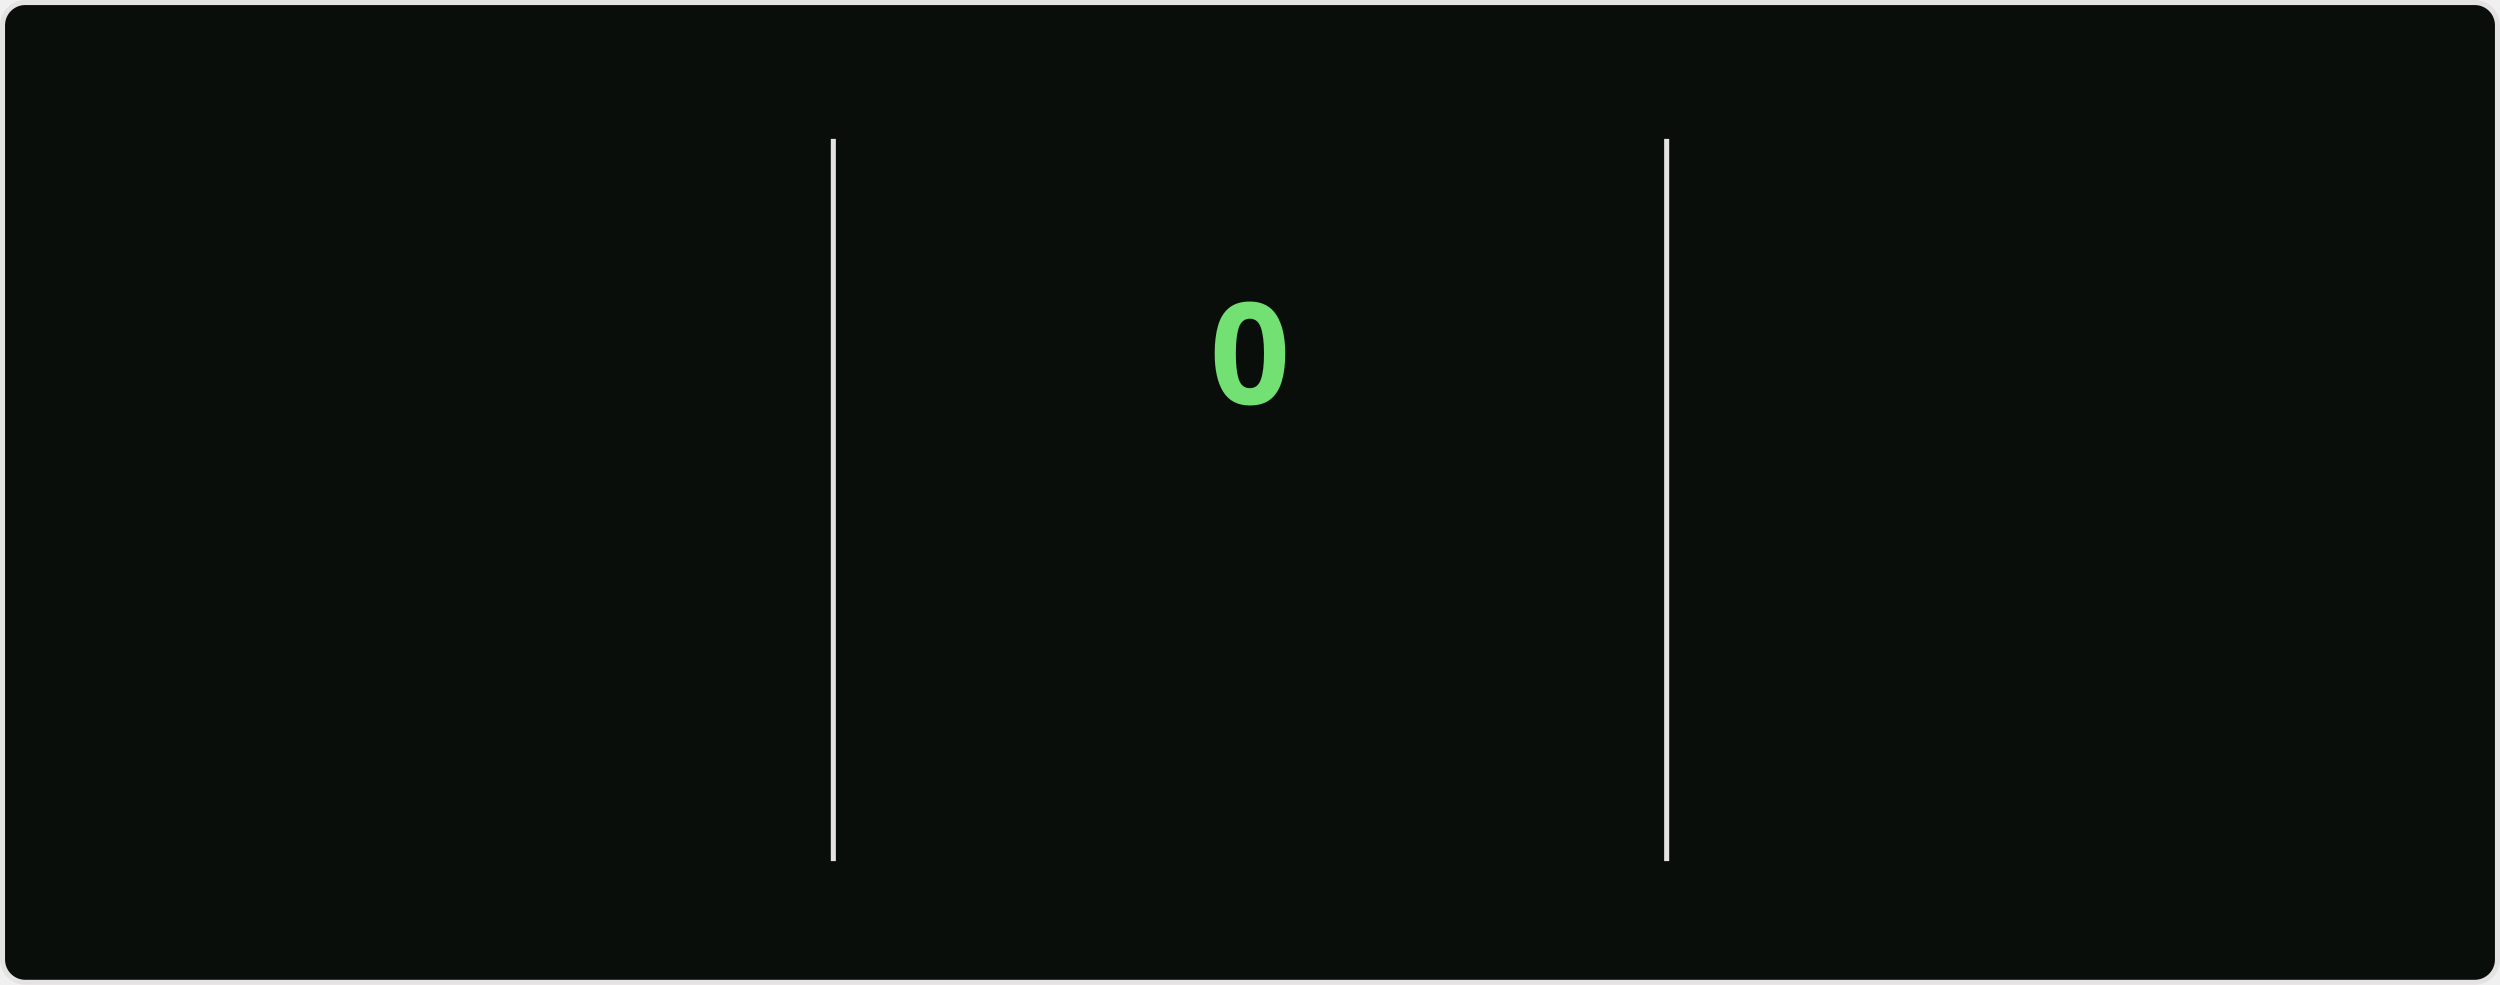
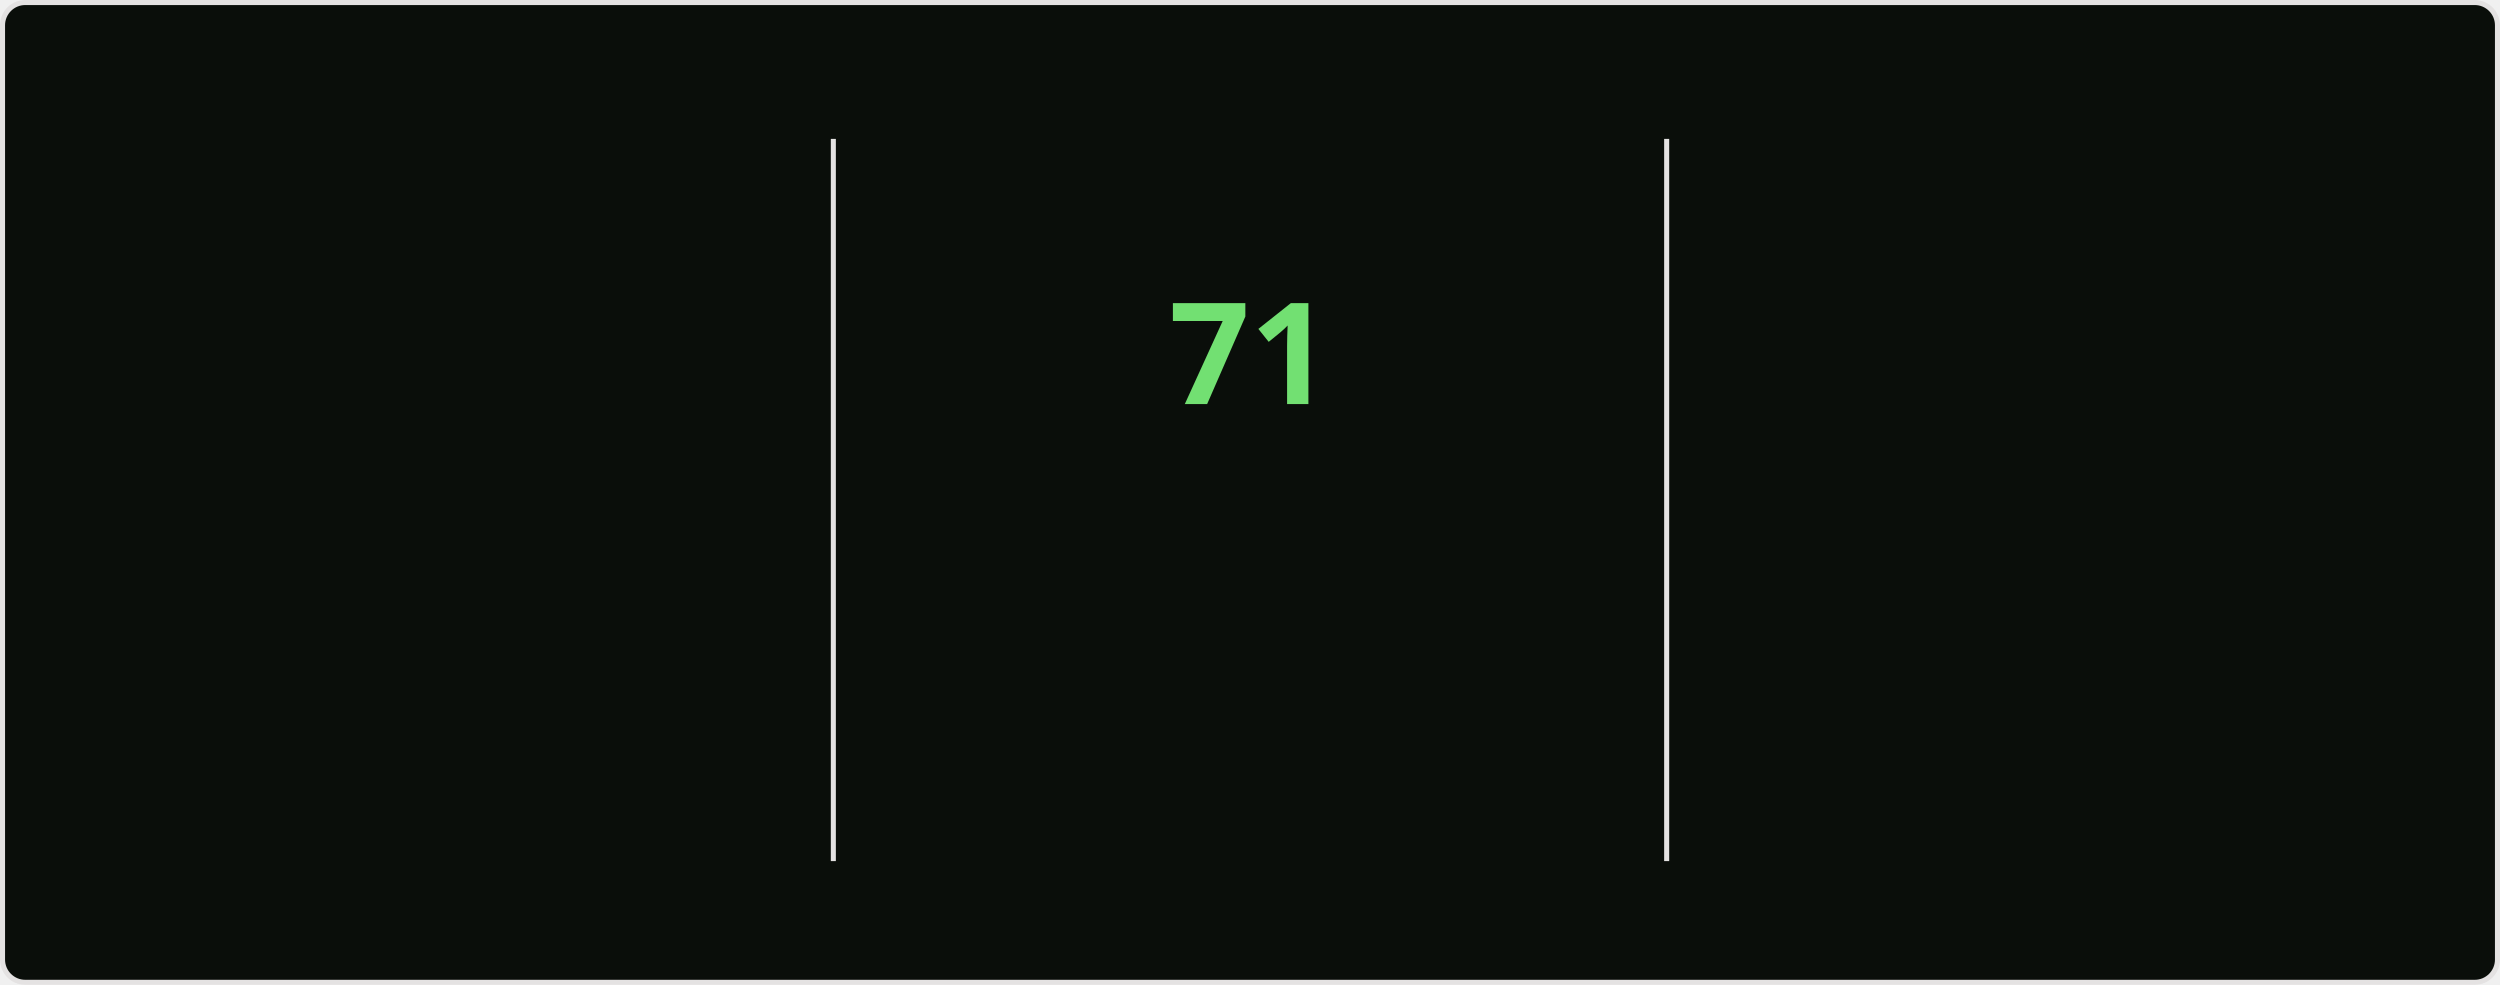
<svg xmlns="http://www.w3.org/2000/svg" style="isolation: isolate" viewBox="0 0 495 195" width="495px" height="195px" direction="ltr">
  <style>
    @keyframes currstreak {
      0% { font-size: 3px; opacity: 0.2; }
      80% { font-size: 34px; opacity: 1; }
      100% { font-size: 28px; opacity: 1; }
    }
    @keyframes fadein {
      0% { opacity: 0; }
      100% { opacity: 1; }
    }
    .big-number {
      font-family: "Segoe UI", Ubuntu, sans-serif;
      font-weight: 700;
      font-size: 28px;
      fill: #bfd5b5;
    }
    .label {
      font-family: "Segoe UI", Ubuntu, sans-serif;
      font-weight: 400;
      font-size: 14px;
      fill: #bfd5b5;
    }
    .range-text {
      font-family: "Segoe UI", Ubuntu, sans-serif;
      font-weight: 400;
      font-size: 12px;
      fill: #8db87a;
    }
    .current-streak-num {
      font-family: "Segoe UI", Ubuntu, sans-serif;
      font-weight: 700;
      font-size: 28px;
      fill: #72e072;
    }</style>
  <defs>
    <clipPath id="outer_rectangle">
      <rect width="495" height="195" rx="4.5" />
    </clipPath>
    <mask id="mask_out_ring_behind_fire">
      <rect width="495" height="195" fill="white" />
      <ellipse id="mask-ellipse" cx="247.5" cy="32" rx="13" ry="18" fill="black" />
    </mask>
  </defs>
  <g clip-path="url(#outer_rectangle)">
    <g style="isolation: isolate">
      <rect fill="#0a0e0a" rx="4.5" x="0.5" y="0.5" width="494" height="194" stroke="#e4e2e2" />
    </g>
    <g style="isolation: isolate">
      <line x1="165" y1="28" x2="165" y2="170" vector-effect="non-scaling-stroke" stroke-width="1" stroke="#e4e2e2" stroke-linejoin="miter" stroke-linecap="square" stroke-miterlimit="3" />
      <line x1="330" y1="28" x2="330" y2="170" vector-effect="non-scaling-stroke" stroke-width="1" stroke="#e4e2e2" stroke-linejoin="miter" stroke-linecap="square" stroke-miterlimit="3" />
    </g>
    <g style="isolation: isolate">
      <g transform="translate(82.5, 48)">
        <text x="0" y="32" stroke-width="0" text-anchor="middle" class="big-number" style="opacity: 0; animation: fadein 0.5s linear forwards 0.6s">
            5.9K
          </text>
      </g>
      <g transform="translate(82.5, 84)">
        <text x="0" y="32" stroke-width="0" text-anchor="middle" class="label" style="opacity: 0; animation: fadein 0.5s linear forwards 0.7s">
            Total Contributions
          </text>
      </g>
      <g transform="translate(82.5, 114)">
        <text x="0" y="32" stroke-width="0" text-anchor="middle" class="range-text" style="opacity: 0; animation: fadein 0.5s linear forwards 0.8s">
            Sep 21 - Present
          </text>
      </g>
    </g>
    <g style="isolation: isolate">
      <g mask="url(#mask_out_ring_behind_fire)">
        <circle cx="247.5" cy="71" r="40" fill="none" stroke="#bfd5b5" stroke-width="5" style="opacity: 0; animation: fadein 0.5s linear forwards 0.4s" />
      </g>
      <g transform="translate(247.5, 19.5)" stroke-opacity="0" style="opacity: 0; animation: fadein 0.5s linear forwards 0.6s">
        <path d="M -12 -0.5 L 15 -0.5 L 15 23.5 L -12 23.5 L -12 -0.5 Z" fill="none" />
        <path d="M 1.5 0.67 C 1.5 0.67 2.24 3.32 2.24 5.47 C 2.24 7.53 0.89 9.2 -1.17 9.2 C -3.23 9.2 -4.79 7.53 -4.79 5.47 L -4.76 5.11 C -6.78 7.51 -8 10.62 -8 13.99 C -8 18.41 -4.42 22 0 22 C 4.42 22 8 18.41 8 13.99 C 8 8.6 5.41 3.79 1.5 0.67 Z M -0.29 19 C -2.07 19 -3.51 17.6 -3.51 15.86 C -3.51 14.24 -2.46 13.1 -0.7 12.74 C 1.07 12.38 2.9 11.53 3.92 10.16 C 4.31 11.45 4.51 12.81 4.51 14.2 C 4.51 16.85 2.36 19 -0.29 19 Z" fill="#bfd5b5" stroke-opacity="0" />
      </g>
      <g transform="translate(247.5, 48)">
        <text x="0" y="32" stroke-width="0" text-anchor="middle" class="current-streak-num" style="animation: currstreak 0.6s linear forwards">
-             0
+             71
          </text>
      </g>
      <g transform="translate(247.5, 108)">
        <text x="0" y="32" stroke-width="0" text-anchor="middle" class="label" style="opacity: 0; animation: fadein 0.5s linear forwards 0.9s">
            Current Streak
          </text>
      </g>
      <g transform="translate(247.5, 145)">
        <text x="0" y="21" stroke-width="0" text-anchor="middle" class="range-text" style="opacity: 0; animation: fadein 0.5s linear forwards 0.9s">
-             0 days
+             Jul 12 - Sep 20
          </text>
      </g>
    </g>
    <g style="isolation: isolate">
      <g transform="translate(412.5, 48)">
        <text x="0" y="32" stroke-width="0" text-anchor="middle" class="big-number" style="opacity: 0; animation: fadein 0.5s linear forwards 1.2s">
-             70
+             71
          </text>
      </g>
      <g transform="translate(412.5, 84)">
        <text x="0" y="32" stroke-width="0" text-anchor="middle" class="label" style="opacity: 0; animation: fadein 0.5s linear forwards 1.3s">
            Longest Streak
          </text>
      </g>
      <g transform="translate(412.5, 114)">
        <text x="0" y="32" stroke-width="0" text-anchor="middle" class="range-text" style="opacity: 0; animation: fadein 0.5s linear forwards 1.4s">
-             Jul 12 - Sep 19
+             Jul 12 - Sep 20
          </text>
      </g>
    </g>
  </g>
</svg>
